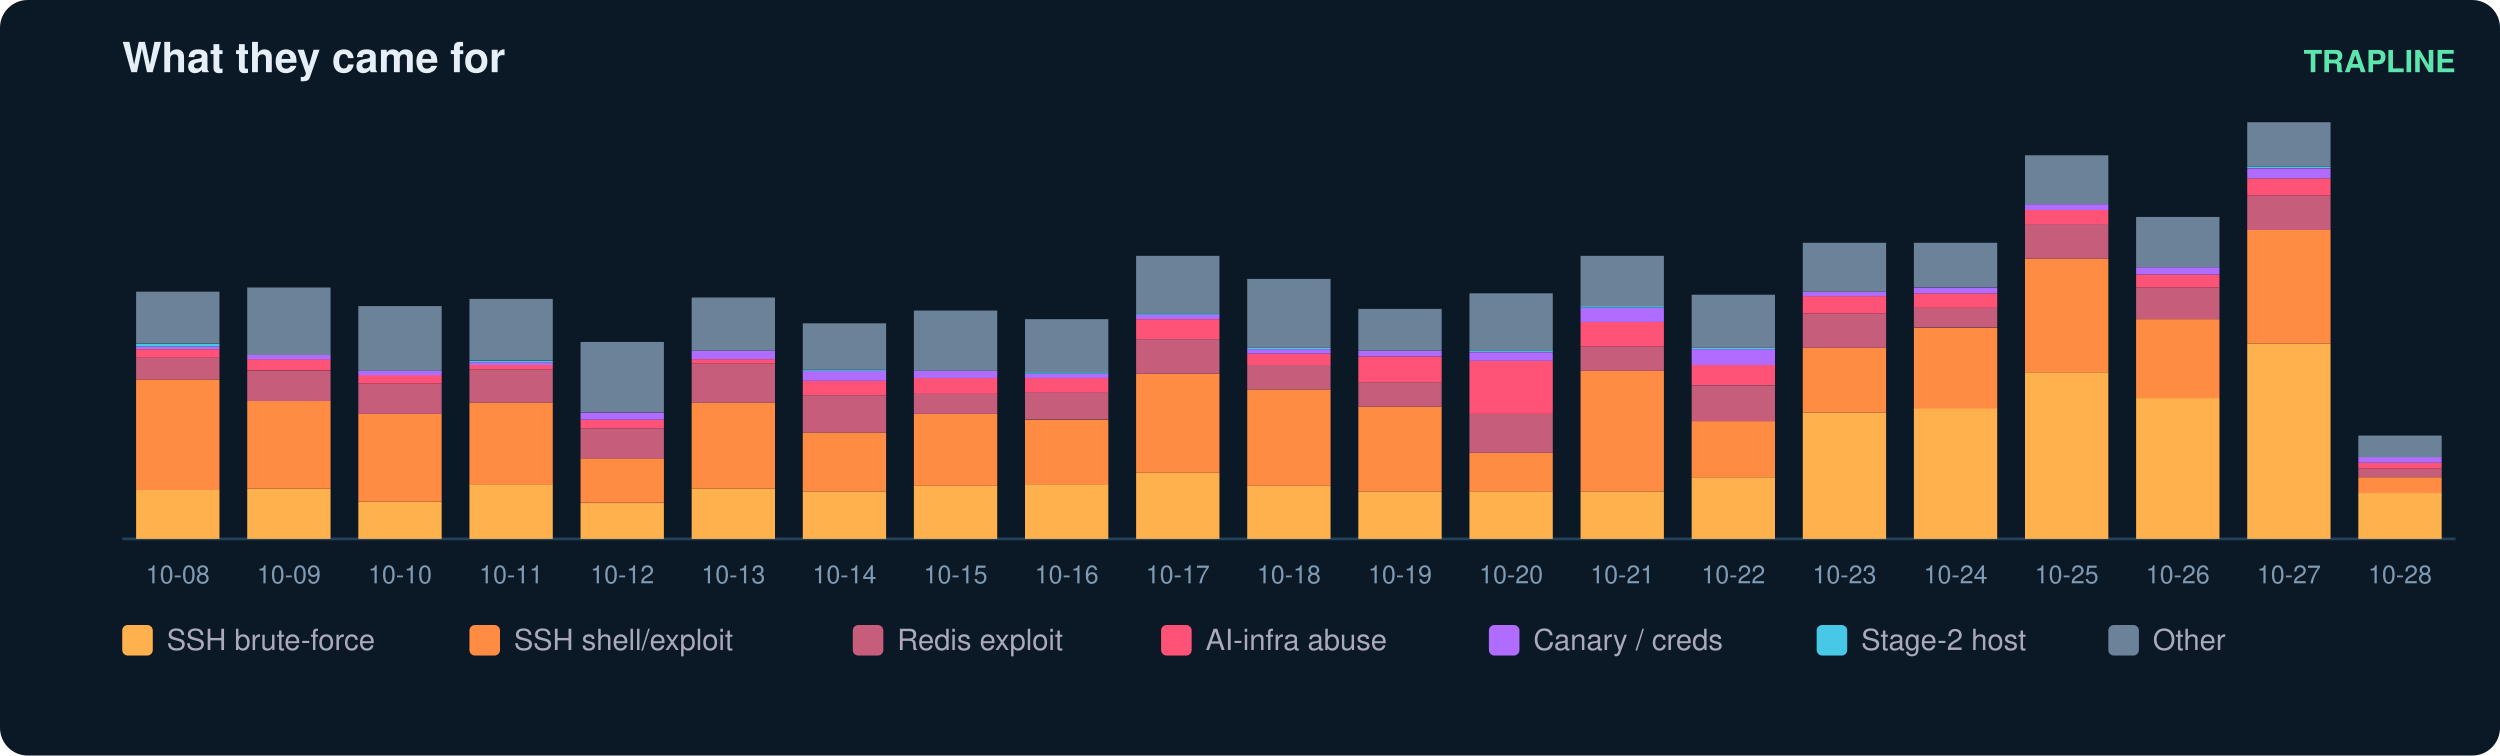
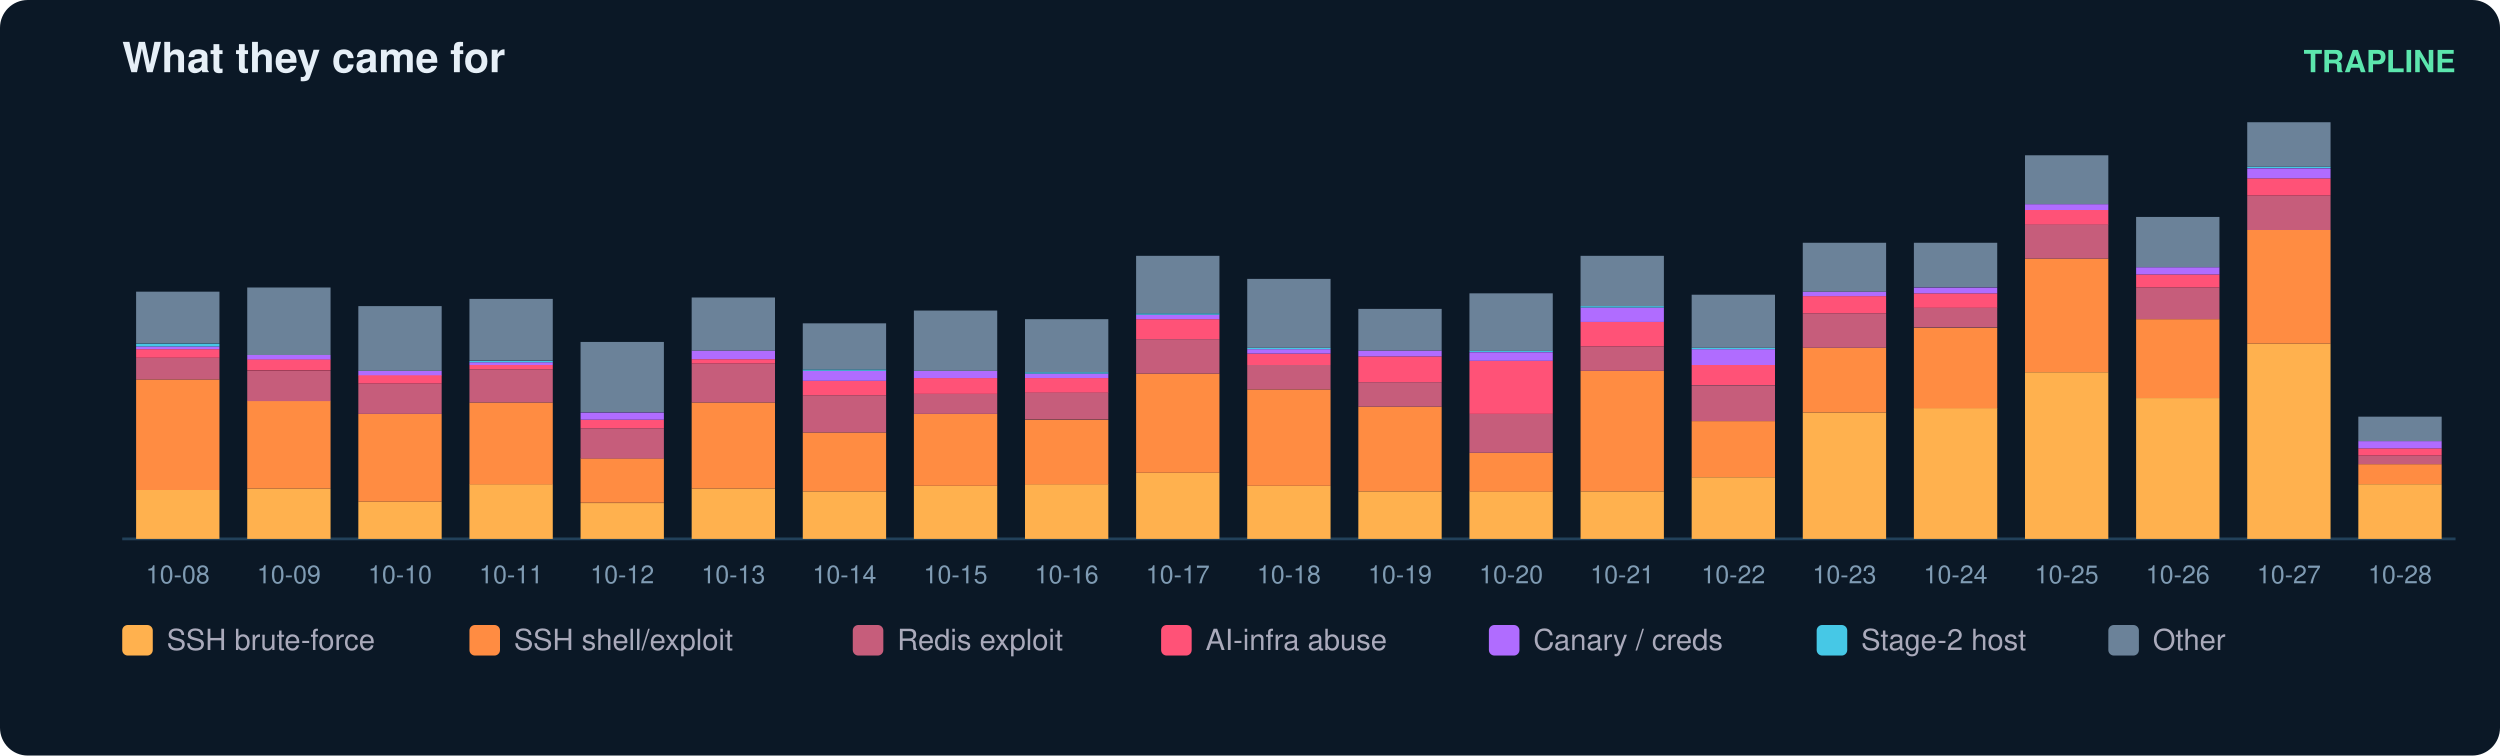
<svg xmlns="http://www.w3.org/2000/svg" width="900" height="272" viewBox="0 0 900 272" font-family="ui-sans-serif,Segoe UI,Helvetica,Arial">
  <rect width="900" height="272" rx="10" fill="#0b1826" />
  <text x="44" y="26" fill="#e6eff7" font-size="15" font-weight="700">What they came for</text>
  <text x="884" y="26" fill="#5ce6ad" font-size="11" text-anchor="end" font-weight="600">TRAPLINE</text>
  <line x1="44" y1="194" x2="884" y2="194" stroke="#22415a" />
  <rect x="49" y="176.4" width="30" height="17.6" fill="#ffb14e" />
  <rect x="49" y="136.6" width="30" height="39.8" fill="#ff8c42" />
  <rect x="49" y="128.8" width="30" height="7.8" fill="#c65d7b" />
  <rect x="49" y="125.7" width="30" height="3.1" fill="#ff5277" />
  <rect x="49" y="124.7" width="30" height="1.0" fill="#b06cff" />
  <rect x="49" y="123.7" width="30" height="1.0" fill="#46c8e6" />
  <rect x="49" y="105.0" width="30" height="18.6" fill="#6b8299" />
  <text x="64.0" y="210.0" fill="#7f9bb3" font-size="9" text-anchor="middle">10-08</text>
  <rect x="89" y="175.9" width="30" height="18.1" fill="#ffb14e" />
  <rect x="89" y="144.3" width="30" height="31.6" fill="#ff8c42" />
  <rect x="89" y="133.5" width="30" height="10.9" fill="#c65d7b" />
  <rect x="89" y="129.3" width="30" height="4.1" fill="#ff5277" />
  <rect x="89" y="127.8" width="30" height="1.6" fill="#b06cff" />
  <rect x="89" y="103.5" width="30" height="24.3" fill="#6b8299" />
  <text x="104.0" y="210.0" fill="#7f9bb3" font-size="9" text-anchor="middle">10-09</text>
  <rect x="129" y="180.6" width="30" height="13.4" fill="#ffb14e" />
  <rect x="129" y="149.0" width="30" height="31.6" fill="#ff8c42" />
  <rect x="129" y="138.1" width="30" height="10.9" fill="#c65d7b" />
  <rect x="129" y="135.0" width="30" height="3.1" fill="#ff5277" />
  <rect x="129" y="133.5" width="30" height="1.6" fill="#b06cff" />
  <rect x="129" y="110.2" width="30" height="23.3" fill="#6b8299" />
  <text x="144.0" y="210.0" fill="#7f9bb3" font-size="9" text-anchor="middle">10-10</text>
  <rect x="169" y="174.3" width="30" height="19.7" fill="#ffb14e" />
  <rect x="169" y="144.9" width="30" height="29.5" fill="#ff8c42" />
  <rect x="169" y="133.0" width="30" height="11.9" fill="#c65d7b" />
  <rect x="169" y="131.4" width="30" height="1.6" fill="#ff5277" />
  <rect x="169" y="130.4" width="30" height="1.0" fill="#b06cff" />
  <rect x="169" y="129.9" width="30" height="0.5" fill="#46c8e6" />
  <rect x="169" y="107.6" width="30" height="22.2" fill="#6b8299" />
  <text x="184.0" y="210.0" fill="#7f9bb3" font-size="9" text-anchor="middle">10-11</text>
  <rect x="209" y="181.1" width="30" height="12.9" fill="#ffb14e" />
  <rect x="209" y="165.0" width="30" height="16.0" fill="#ff8c42" />
  <rect x="209" y="154.2" width="30" height="10.9" fill="#c65d7b" />
  <rect x="209" y="151.1" width="30" height="3.1" fill="#ff5277" />
  <rect x="209" y="148.5" width="30" height="2.6" fill="#b06cff" />
  <rect x="209" y="123.1" width="30" height="25.3" fill="#6b8299" />
  <text x="224.0" y="210.0" fill="#7f9bb3" font-size="9" text-anchor="middle">10-12</text>
  <rect x="249" y="175.9" width="30" height="18.1" fill="#ffb14e" />
  <rect x="249" y="144.9" width="30" height="31.0" fill="#ff8c42" />
  <rect x="249" y="130.9" width="30" height="14.0" fill="#c65d7b" />
  <rect x="249" y="129.3" width="30" height="1.6" fill="#ff5277" />
  <rect x="249" y="126.2" width="30" height="3.1" fill="#b06cff" />
  <rect x="249" y="107.1" width="30" height="19.1" fill="#6b8299" />
  <text x="264.0" y="210.0" fill="#7f9bb3" font-size="9" text-anchor="middle">10-13</text>
  <rect x="289" y="176.9" width="30" height="17.1" fill="#ffb14e" />
  <rect x="289" y="155.7" width="30" height="21.2" fill="#ff8c42" />
  <rect x="289" y="142.3" width="30" height="13.4" fill="#c65d7b" />
  <rect x="289" y="137.1" width="30" height="5.2" fill="#ff5277" />
  <rect x="289" y="133.5" width="30" height="3.6" fill="#b06cff" />
  <rect x="289" y="133.0" width="30" height="0.5" fill="#46c8e6" />
  <rect x="289" y="116.4" width="30" height="16.6" fill="#6b8299" />
  <text x="304.0" y="210.0" fill="#7f9bb3" font-size="9" text-anchor="middle">10-14</text>
  <rect x="329" y="174.9" width="30" height="19.1" fill="#ffb14e" />
  <rect x="329" y="149.0" width="30" height="25.9" fill="#ff8c42" />
  <rect x="329" y="141.8" width="30" height="7.2" fill="#c65d7b" />
  <rect x="329" y="136.1" width="30" height="5.7" fill="#ff5277" />
  <rect x="329" y="133.5" width="30" height="2.6" fill="#b06cff" />
  <rect x="329" y="111.8" width="30" height="21.7" fill="#6b8299" />
  <text x="344.0" y="210.0" fill="#7f9bb3" font-size="9" text-anchor="middle">10-15</text>
  <rect x="369" y="174.3" width="30" height="19.7" fill="#ffb14e" />
  <rect x="369" y="151.1" width="30" height="23.3" fill="#ff8c42" />
  <rect x="369" y="141.2" width="30" height="9.8" fill="#c65d7b" />
  <rect x="369" y="136.1" width="30" height="5.2" fill="#ff5277" />
  <rect x="369" y="134.5" width="30" height="1.6" fill="#b06cff" />
  <rect x="369" y="134.0" width="30" height="0.5" fill="#46c8e6" />
  <rect x="369" y="114.9" width="30" height="19.1" fill="#6b8299" />
  <text x="384.0" y="210.0" fill="#7f9bb3" font-size="9" text-anchor="middle">10-16</text>
  <rect x="409" y="170.2" width="30" height="23.8" fill="#ffb14e" />
  <rect x="409" y="134.5" width="30" height="35.7" fill="#ff8c42" />
  <rect x="409" y="122.1" width="30" height="12.4" fill="#c65d7b" />
  <rect x="409" y="114.9" width="30" height="7.2" fill="#ff5277" />
  <rect x="409" y="113.3" width="30" height="1.6" fill="#b06cff" />
  <rect x="409" y="112.8" width="30" height="0.5" fill="#46c8e6" />
  <rect x="409" y="92.1" width="30" height="20.7" fill="#6b8299" />
  <text x="424.0" y="210.0" fill="#7f9bb3" font-size="9" text-anchor="middle">10-17</text>
  <rect x="449" y="174.9" width="30" height="19.1" fill="#ffb14e" />
  <rect x="449" y="140.2" width="30" height="34.7" fill="#ff8c42" />
  <rect x="449" y="131.4" width="30" height="8.8" fill="#c65d7b" />
  <rect x="449" y="127.3" width="30" height="4.1" fill="#ff5277" />
  <rect x="449" y="125.7" width="30" height="1.6" fill="#b06cff" />
  <rect x="449" y="125.2" width="30" height="0.5" fill="#46c8e6" />
  <rect x="449" y="100.4" width="30" height="24.8" fill="#6b8299" />
  <text x="464.0" y="210.0" fill="#7f9bb3" font-size="9" text-anchor="middle">10-18</text>
  <rect x="489" y="176.9" width="30" height="17.1" fill="#ffb14e" />
  <rect x="489" y="146.4" width="30" height="30.5" fill="#ff8c42" />
  <rect x="489" y="137.6" width="30" height="8.8" fill="#c65d7b" />
  <rect x="489" y="128.3" width="30" height="9.3" fill="#ff5277" />
  <rect x="489" y="126.2" width="30" height="2.1" fill="#b06cff" />
  <rect x="489" y="111.2" width="30" height="15.0" fill="#6b8299" />
  <text x="504.0" y="210.0" fill="#7f9bb3" font-size="9" text-anchor="middle">10-19</text>
  <rect x="529" y="176.9" width="30" height="17.1" fill="#ffb14e" />
  <rect x="529" y="163.0" width="30" height="14.0" fill="#ff8c42" />
  <rect x="529" y="149.0" width="30" height="14.0" fill="#c65d7b" />
  <rect x="529" y="129.9" width="30" height="19.1" fill="#ff5277" />
  <rect x="529" y="126.8" width="30" height="3.1" fill="#b06cff" />
  <rect x="529" y="126.2" width="30" height="0.5" fill="#46c8e6" />
  <rect x="529" y="105.6" width="30" height="20.7" fill="#6b8299" />
  <text x="544.0" y="210.0" fill="#7f9bb3" font-size="9" text-anchor="middle">10-20</text>
  <rect x="569" y="176.9" width="30" height="17.1" fill="#ffb14e" />
  <rect x="569" y="133.5" width="30" height="43.4" fill="#ff8c42" />
  <rect x="569" y="124.7" width="30" height="8.8" fill="#c65d7b" />
  <rect x="569" y="115.9" width="30" height="8.8" fill="#ff5277" />
  <rect x="569" y="110.7" width="30" height="5.2" fill="#b06cff" />
  <rect x="569" y="110.2" width="30" height="0.5" fill="#46c8e6" />
  <rect x="569" y="92.1" width="30" height="18.1" fill="#6b8299" />
  <text x="584.0" y="210.0" fill="#7f9bb3" font-size="9" text-anchor="middle">10-21</text>
  <rect x="609" y="171.8" width="30" height="22.2" fill="#ffb14e" />
  <rect x="609" y="151.6" width="30" height="20.2" fill="#ff8c42" />
  <rect x="609" y="138.7" width="30" height="12.9" fill="#c65d7b" />
  <rect x="609" y="131.4" width="30" height="7.2" fill="#ff5277" />
  <rect x="609" y="125.7" width="30" height="5.7" fill="#b06cff" />
  <rect x="609" y="125.2" width="30" height="0.5" fill="#46c8e6" />
  <rect x="609" y="106.1" width="30" height="19.1" fill="#6b8299" />
  <text x="624.0" y="210.0" fill="#7f9bb3" font-size="9" text-anchor="middle">10-22</text>
  <rect x="649" y="148.5" width="30" height="45.5" fill="#ffb14e" />
  <rect x="649" y="125.2" width="30" height="23.3" fill="#ff8c42" />
  <rect x="649" y="112.8" width="30" height="12.4" fill="#c65d7b" />
  <rect x="649" y="106.6" width="30" height="6.2" fill="#ff5277" />
  <rect x="649" y="105.0" width="30" height="1.6" fill="#b06cff" />
  <rect x="649" y="87.4" width="30" height="17.6" fill="#6b8299" />
  <text x="664.0" y="210.0" fill="#7f9bb3" font-size="9" text-anchor="middle">10-23</text>
  <rect x="689" y="146.9" width="30" height="47.1" fill="#ffb14e" />
  <rect x="689" y="118.0" width="30" height="29.0" fill="#ff8c42" />
  <rect x="689" y="110.7" width="30" height="7.2" fill="#c65d7b" />
  <rect x="689" y="105.6" width="30" height="5.2" fill="#ff5277" />
  <rect x="689" y="103.5" width="30" height="2.1" fill="#b06cff" />
  <rect x="689" y="87.4" width="30" height="16.0" fill="#6b8299" />
  <text x="704.0" y="210.0" fill="#7f9bb3" font-size="9" text-anchor="middle">10-24</text>
  <rect x="729" y="134.0" width="30" height="60.0" fill="#ffb14e" />
  <rect x="729" y="93.1" width="30" height="40.9" fill="#ff8c42" />
  <rect x="729" y="80.7" width="30" height="12.4" fill="#c65d7b" />
  <rect x="729" y="75.6" width="30" height="5.2" fill="#ff5277" />
  <rect x="729" y="73.5" width="30" height="2.1" fill="#b06cff" />
  <rect x="729" y="55.9" width="30" height="17.6" fill="#6b8299" />
  <text x="744.0" y="210.0" fill="#7f9bb3" font-size="9" text-anchor="middle">10-25</text>
  <rect x="769" y="143.3" width="30" height="50.7" fill="#ffb14e" />
  <rect x="769" y="114.9" width="30" height="28.4" fill="#ff8c42" />
  <rect x="769" y="103.5" width="30" height="11.4" fill="#c65d7b" />
  <rect x="769" y="98.8" width="30" height="4.7" fill="#ff5277" />
  <rect x="769" y="96.2" width="30" height="2.6" fill="#b06cff" />
  <rect x="769" y="78.1" width="30" height="18.1" fill="#6b8299" />
  <text x="784.0" y="210.0" fill="#7f9bb3" font-size="9" text-anchor="middle">10-26</text>
  <rect x="809" y="123.7" width="30" height="70.3" fill="#ffb14e" />
  <rect x="809" y="82.8" width="30" height="40.9" fill="#ff8c42" />
  <rect x="809" y="70.4" width="30" height="12.4" fill="#c65d7b" />
  <rect x="809" y="64.2" width="30" height="6.2" fill="#ff5277" />
  <rect x="809" y="60.6" width="30" height="3.6" fill="#b06cff" />
  <rect x="809" y="60.0" width="30" height="0.5" fill="#46c8e6" />
  <rect x="809" y="44.0" width="30" height="16.0" fill="#6b8299" />
  <text x="824.0" y="210.0" fill="#7f9bb3" font-size="9" text-anchor="middle">10-27</text>
-   <rect x="849" y="177.4" width="30" height="16.6" fill="#ffb14e" />
-   <rect x="849" y="171.8" width="30" height="5.7" fill="#ff8c42" />
-   <rect x="849" y="168.7" width="30" height="3.1" fill="#c65d7b" />
-   <rect x="849" y="166.6" width="30" height="2.1" fill="#ff5277" />
-   <rect x="849" y="164.5" width="30" height="2.1" fill="#b06cff" />
-   <rect x="849" y="156.8" width="30" height="7.8" fill="#6b8299" />
+   <rect x="849" y="174.3" width="30" height="19.7" fill="#ffb14e" />
+   <rect x="849" y="167.1" width="30" height="7.2" fill="#ff8c42" />
+   <rect x="849" y="164.0" width="30" height="3.1" fill="#c65d7b" />
+   <rect x="849" y="161.4" width="30" height="2.6" fill="#ff5277" />
+   <rect x="849" y="158.8" width="30" height="2.6" fill="#b06cff" />
+   <rect x="849" y="150.0" width="30" height="8.8" fill="#6b8299" />
  <text x="864.0" y="210.0" fill="#7f9bb3" font-size="9" text-anchor="middle">10-28</text>
  <rect x="44" y="225" width="11" height="11" rx="2" fill="#ffb14e" />
  <text x="60" y="234" fill="#aab" font-size="10.5">SSH brute-force</text>
  <rect x="169" y="225" width="11" height="11" rx="2" fill="#ff8c42" />
  <text x="185" y="234" fill="#aab" font-size="10.5">SSH shell/exploit</text>
  <rect x="307" y="225" width="11" height="11" rx="2" fill="#c65d7b" />
  <text x="323" y="234" fill="#aab" font-size="10.5">Redis exploit</text>
  <rect x="418" y="225" width="11" height="11" rx="2" fill="#ff5277" />
  <text x="434" y="234" fill="#aab" font-size="10.5">AI-infra abuse</text>
  <rect x="536" y="225" width="11" height="11" rx="2" fill="#b06cff" />
  <text x="552" y="234" fill="#aab" font-size="10.5">Canary / creds</text>
  <rect x="654" y="225" width="11" height="11" rx="2" fill="#46c8e6" />
  <text x="670" y="234" fill="#aab" font-size="10.5">Stage-2 host</text>
  <rect x="759" y="225" width="11" height="11" rx="2" fill="#6b8299" />
  <text x="775" y="234" fill="#aab" font-size="10.5">Other</text>
</svg>
